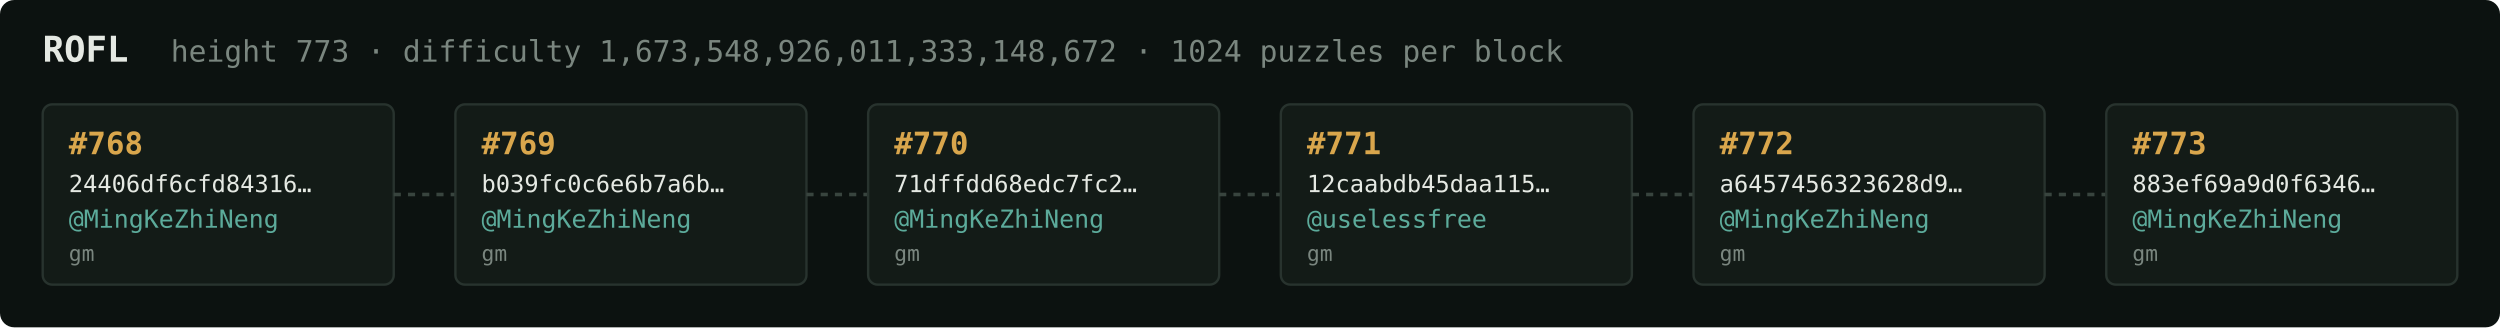
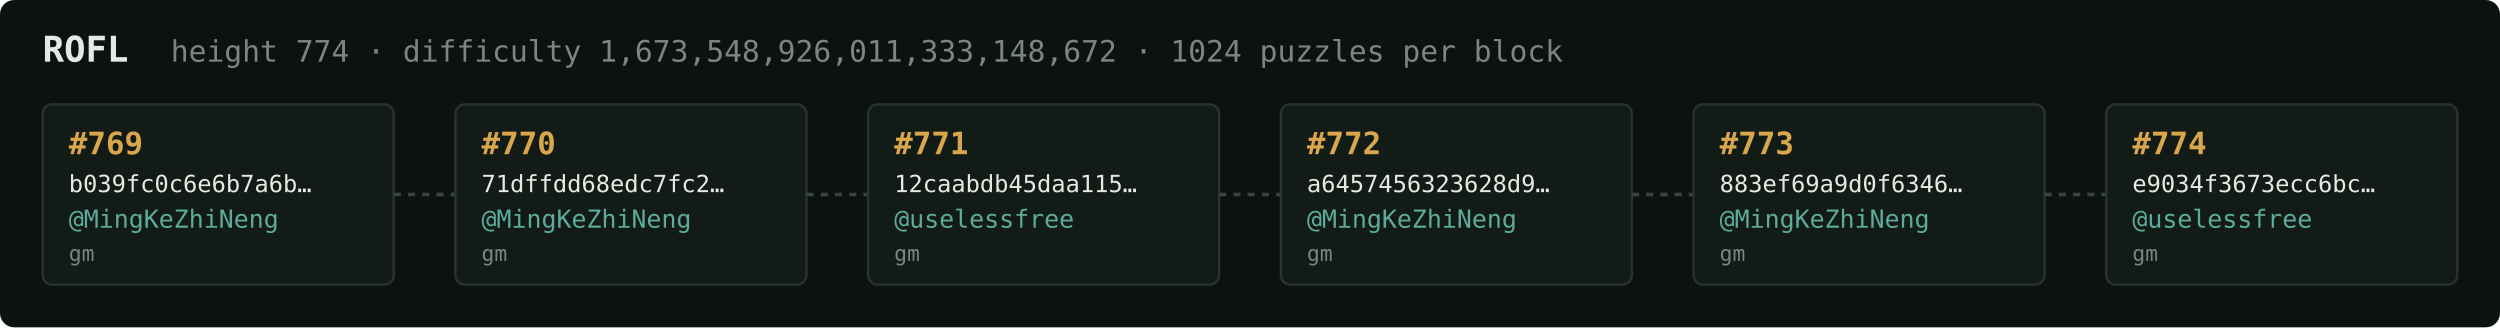
<svg xmlns="http://www.w3.org/2000/svg" width="1054" height="138" viewBox="0 0 1054 138" font-family="ui-monospace,SFMono-Regular,Menlo,monospace">
  <rect fill="#0c1210" width="1054" height="138" rx="6" />
  <text x="18" y="26" fill="#e5e9e3" font-size="15" font-weight="700">ROFL</text>
-   <text x="72" y="26" fill="#7a867f" font-size="12.5">height 773 · difficulty 1,673,548,926,011,333,148,672 · 1024 puzzles per block</text>
+   <text x="72" y="26" fill="#7a867f" font-size="12.5">height 774 · difficulty 1,673,548,926,011,333,148,672 · 1024 puzzles per block</text>
  <rect x="18" y="44" width="148" height="76" rx="4" fill="#131b17" stroke="#28332e" stroke-width="1" />
-   <text x="29" y="65" fill="#d9a64c" font-size="13" font-weight="700">#768</text>
-   <text x="29" y="81" fill="#e5e9e3" font-size="10">24406df6cfd84316…</text>
+   <text x="29" y="65" fill="#d9a64c" font-size="13" font-weight="700">#769</text>
+   <text x="29" y="81" fill="#e5e9e3" font-size="10">b039fc0c6e6b7a6b…</text>
  <text x="29" y="96" fill="#5cab9b" font-size="10.5">@MingKeZhiNeng</text>
  <text x="29" y="110" fill="#7a867f" font-size="9">gm</text>
  <line x1="166" y1="82.0" x2="192" y2="82.0" stroke="#38443e" stroke-width="1.5" stroke-dasharray="3 3" />
  <rect x="192" y="44" width="148" height="76" rx="4" fill="#131b17" stroke="#28332e" stroke-width="1" />
-   <text x="203" y="65" fill="#d9a64c" font-size="13" font-weight="700">#769</text>
-   <text x="203" y="81" fill="#e5e9e3" font-size="10">b039fc0c6e6b7a6b…</text>
+   <text x="203" y="65" fill="#d9a64c" font-size="13" font-weight="700">#770</text>
+   <text x="203" y="81" fill="#e5e9e3" font-size="10">71dffdd68edc7fc2…</text>
  <text x="203" y="96" fill="#5cab9b" font-size="10.5">@MingKeZhiNeng</text>
  <text x="203" y="110" fill="#7a867f" font-size="9">gm</text>
  <line x1="340" y1="82.0" x2="366" y2="82.0" stroke="#38443e" stroke-width="1.5" stroke-dasharray="3 3" />
  <rect x="366" y="44" width="148" height="76" rx="4" fill="#131b17" stroke="#28332e" stroke-width="1" />
-   <text x="377" y="65" fill="#d9a64c" font-size="13" font-weight="700">#770</text>
-   <text x="377" y="81" fill="#e5e9e3" font-size="10">71dffdd68edc7fc2…</text>
-   <text x="377" y="96" fill="#5cab9b" font-size="10.5">@MingKeZhiNeng</text>
+   <text x="377" y="65" fill="#d9a64c" font-size="13" font-weight="700">#771</text>
+   <text x="377" y="81" fill="#e5e9e3" font-size="10">12caabdb45daa115…</text>
+   <text x="377" y="96" fill="#5cab9b" font-size="10.5">@uselessfree</text>
  <text x="377" y="110" fill="#7a867f" font-size="9">gm</text>
  <line x1="514" y1="82.0" x2="540" y2="82.0" stroke="#38443e" stroke-width="1.5" stroke-dasharray="3 3" />
  <rect x="540" y="44" width="148" height="76" rx="4" fill="#131b17" stroke="#28332e" stroke-width="1" />
-   <text x="551" y="65" fill="#d9a64c" font-size="13" font-weight="700">#771</text>
-   <text x="551" y="81" fill="#e5e9e3" font-size="10">12caabdb45daa115…</text>
-   <text x="551" y="96" fill="#5cab9b" font-size="10.5">@uselessfree</text>
+   <text x="551" y="65" fill="#d9a64c" font-size="13" font-weight="700">#772</text>
+   <text x="551" y="81" fill="#e5e9e3" font-size="10">a6457456323628d9…</text>
+   <text x="551" y="96" fill="#5cab9b" font-size="10.5">@MingKeZhiNeng</text>
  <text x="551" y="110" fill="#7a867f" font-size="9">gm</text>
  <line x1="688" y1="82.0" x2="714" y2="82.0" stroke="#38443e" stroke-width="1.5" stroke-dasharray="3 3" />
  <rect x="714" y="44" width="148" height="76" rx="4" fill="#131b17" stroke="#28332e" stroke-width="1" />
-   <text x="725" y="65" fill="#d9a64c" font-size="13" font-weight="700">#772</text>
-   <text x="725" y="81" fill="#e5e9e3" font-size="10">a6457456323628d9…</text>
+   <text x="725" y="65" fill="#d9a64c" font-size="13" font-weight="700">#773</text>
+   <text x="725" y="81" fill="#e5e9e3" font-size="10">883ef69a9d0f6346…</text>
  <text x="725" y="96" fill="#5cab9b" font-size="10.5">@MingKeZhiNeng</text>
  <text x="725" y="110" fill="#7a867f" font-size="9">gm</text>
  <line x1="862" y1="82.0" x2="888" y2="82.0" stroke="#38443e" stroke-width="1.5" stroke-dasharray="3 3" />
  <rect x="888" y="44" width="148" height="76" rx="4" fill="#131b17" stroke="#28332e" stroke-width="1" />
-   <text x="899" y="65" fill="#d9a64c" font-size="13" font-weight="700">#773</text>
-   <text x="899" y="81" fill="#e5e9e3" font-size="10">883ef69a9d0f6346…</text>
-   <text x="899" y="96" fill="#5cab9b" font-size="10.5">@MingKeZhiNeng</text>
+   <text x="899" y="65" fill="#d9a64c" font-size="13" font-weight="700">#774</text>
+   <text x="899" y="81" fill="#e5e9e3" font-size="10">e9034f3673ecc6bc…</text>
+   <text x="899" y="96" fill="#5cab9b" font-size="10.5">@uselessfree</text>
  <text x="899" y="110" fill="#7a867f" font-size="9">gm</text>
</svg>
